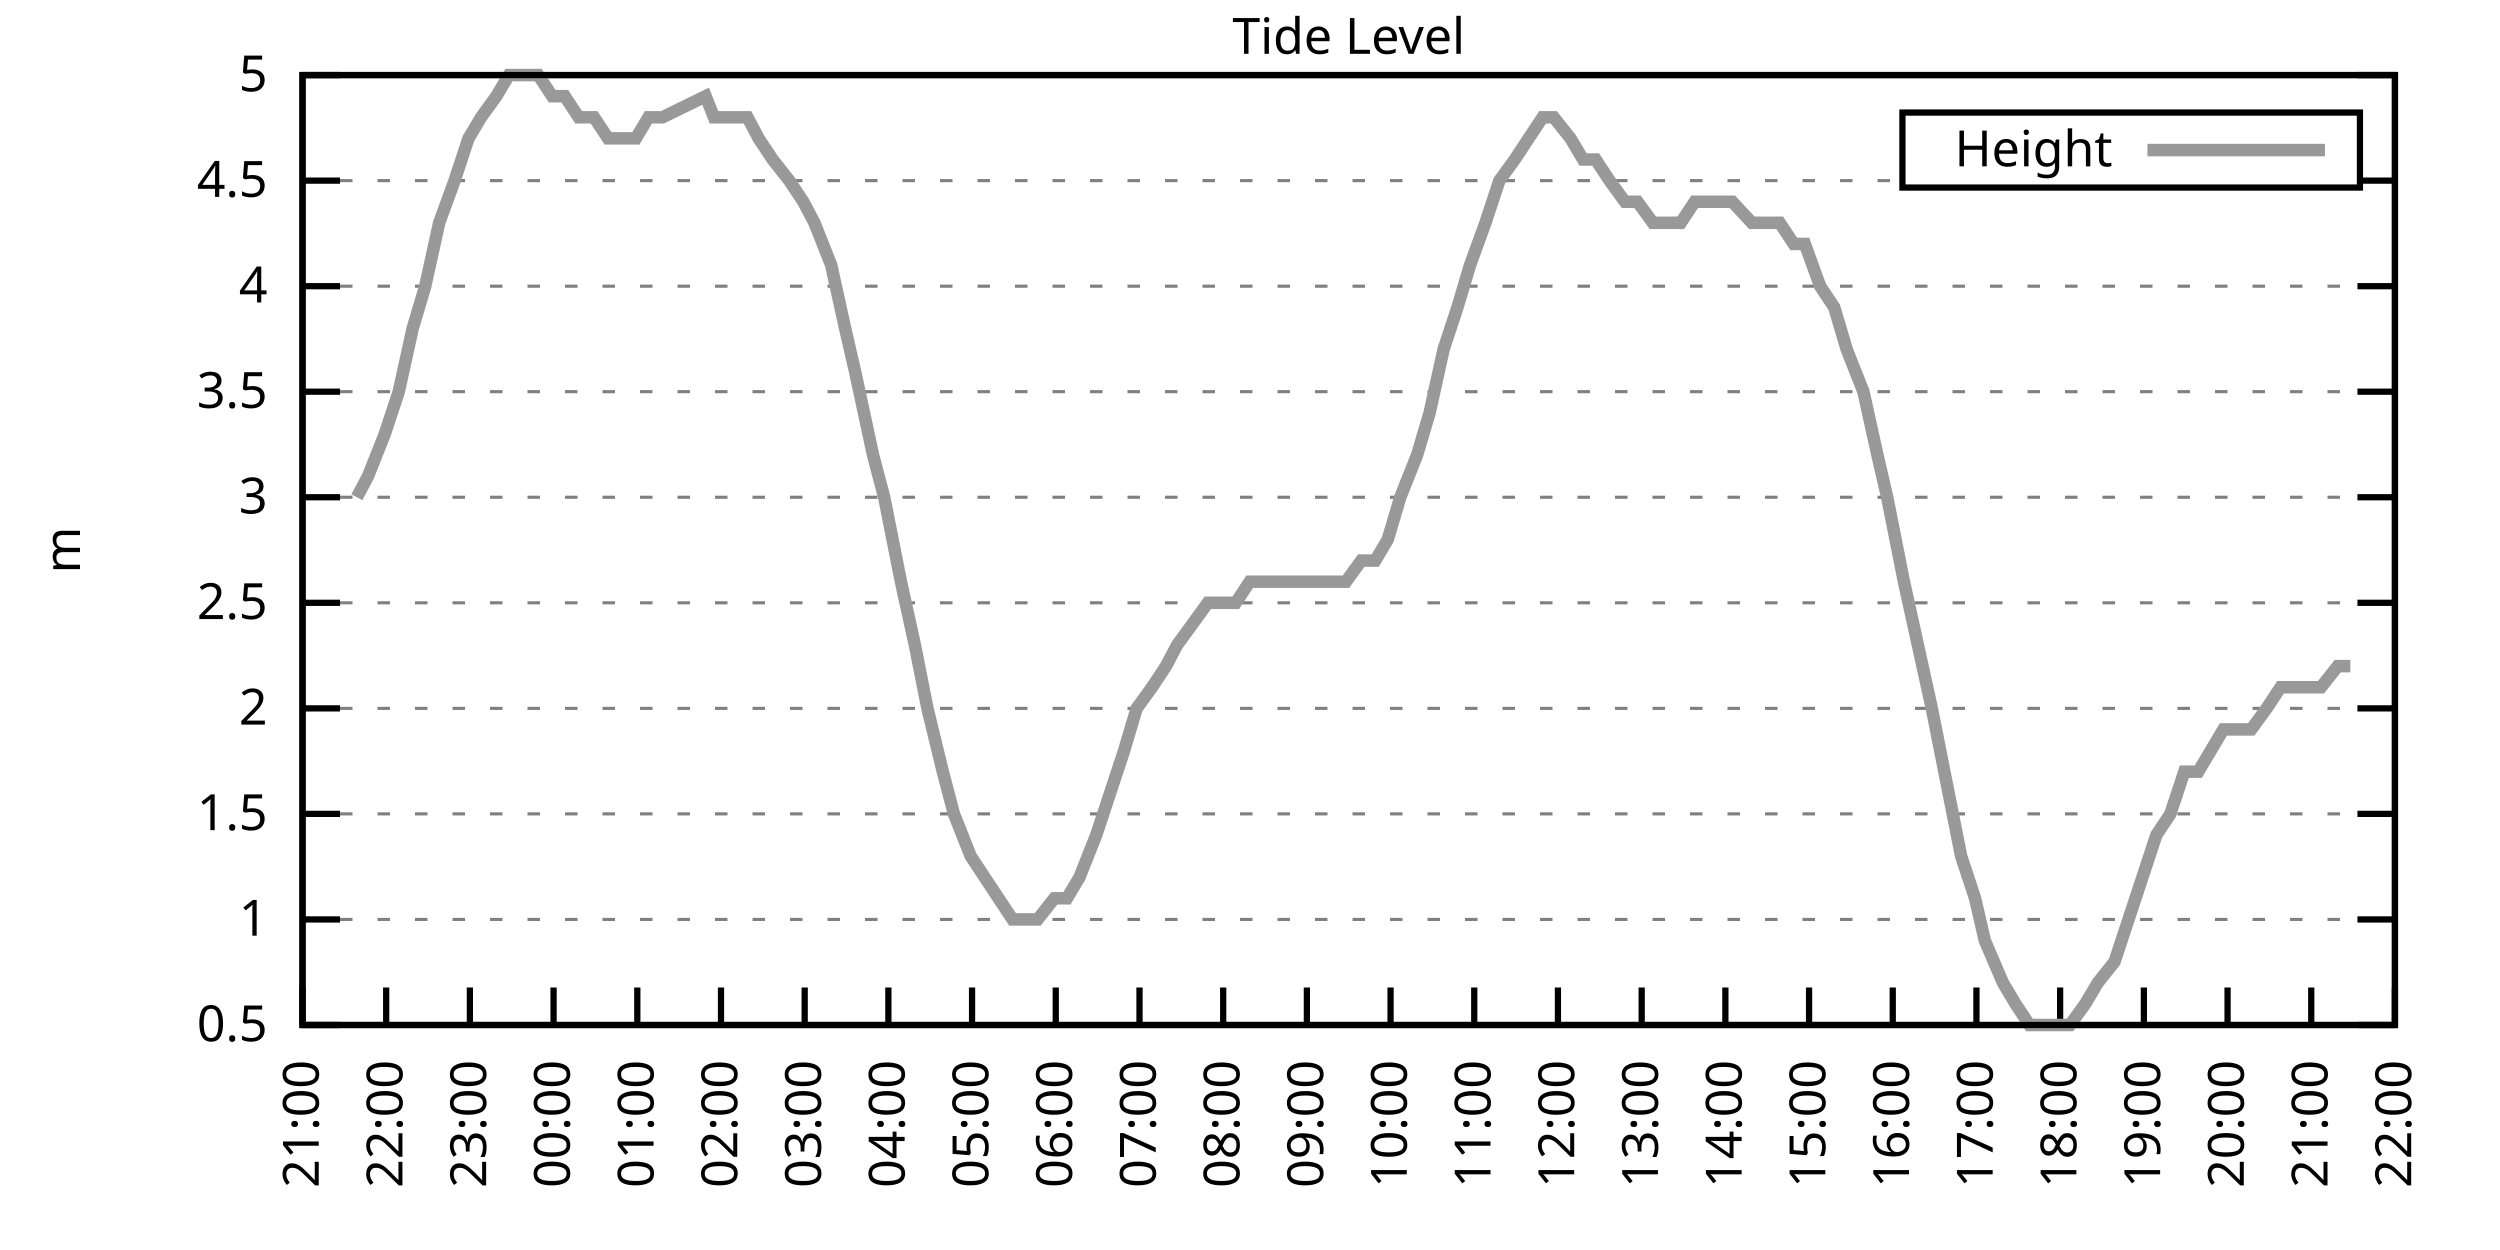
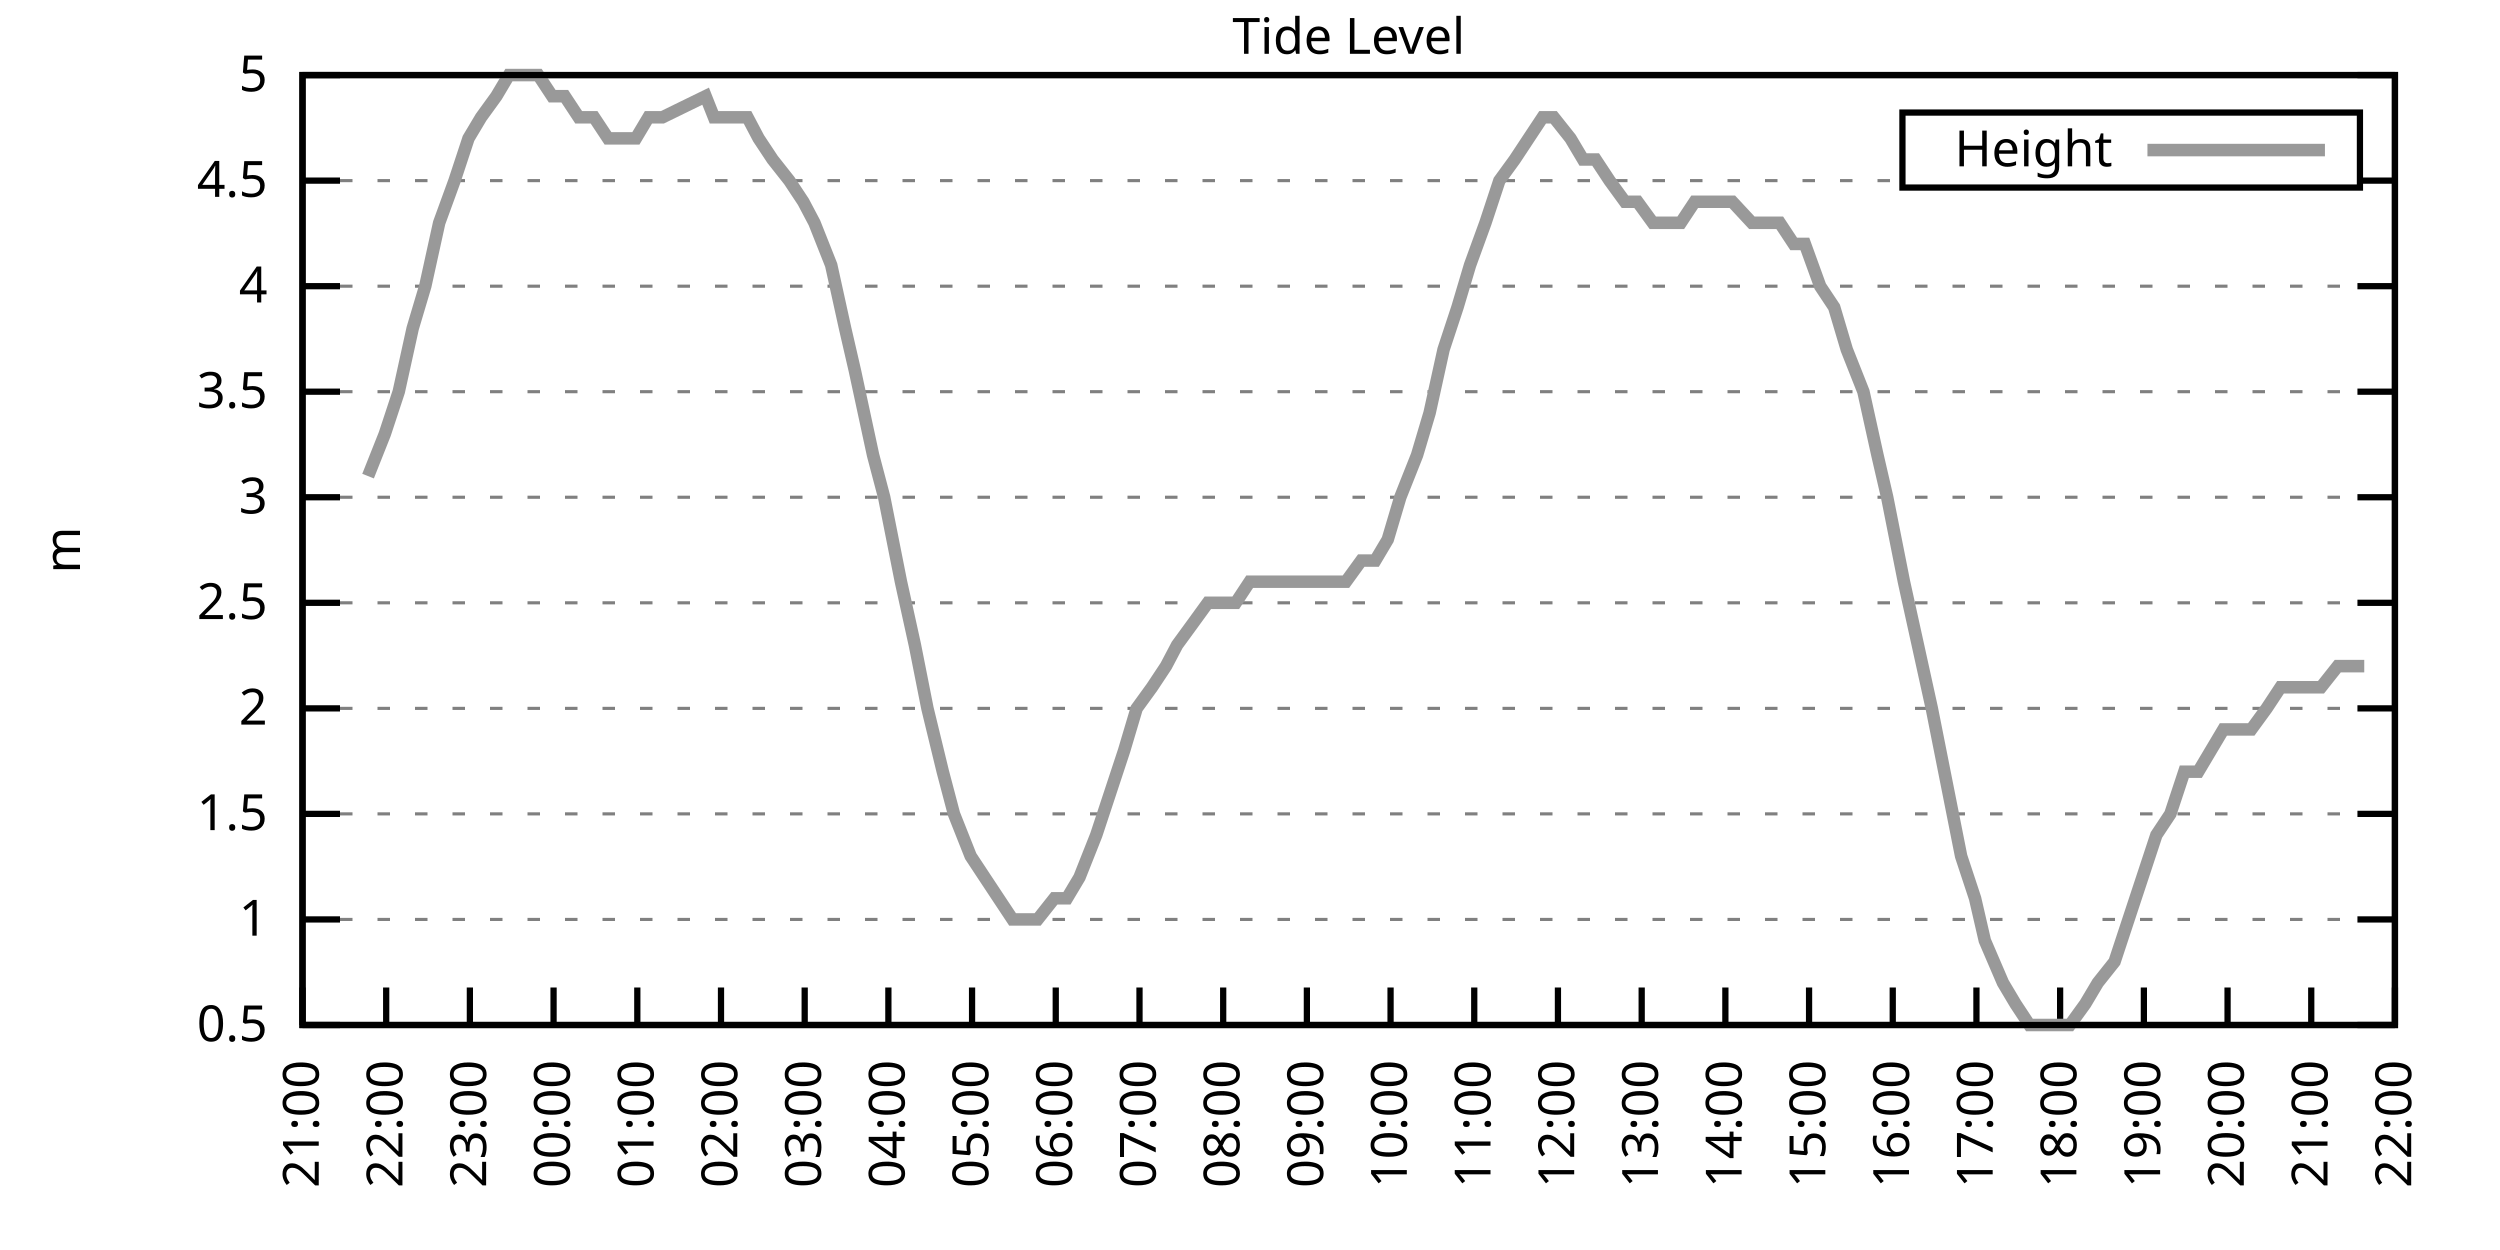
<svg xmlns="http://www.w3.org/2000/svg" xmlns:xlink="http://www.w3.org/1999/xlink" width="400" height="200" viewBox="0 0 400 200">
  <g id="gnuplot_canvas">
    <rect x="0" y="0" width="400" height="200" fill="none" />
    <defs>
      <circle id="gpDot" r="0.5" stroke-width="0.5" stroke="currentColor" />
      <path id="gpPt0" stroke-width="0.333" stroke="currentColor" d="M-1,0 h2 M0,-1 v2" />
      <path id="gpPt1" stroke-width="0.333" stroke="currentColor" d="M-1,-1 L1,1 M1,-1 L-1,1" />
      <path id="gpPt2" stroke-width="0.333" stroke="currentColor" d="M-1,0 L1,0 M0,-1 L0,1 M-1,-1 L1,1 M-1,1 L1,-1" />
      <rect id="gpPt3" stroke-width="0.333" stroke="currentColor" x="-1" y="-1" width="2" height="2" />
      <rect id="gpPt4" stroke-width="0.333" stroke="currentColor" fill="currentColor" x="-1" y="-1" width="2" height="2" />
      <circle id="gpPt5" stroke-width="0.333" stroke="currentColor" cx="0" cy="0" r="1" />
      <use xlink:href="#gpPt5" id="gpPt6" fill="currentColor" stroke="none" />
      <path id="gpPt7" stroke-width="0.333" stroke="currentColor" d="M0,-1.33 L-1.33,0.67 L1.33,0.67 z" />
      <use xlink:href="#gpPt7" id="gpPt8" fill="currentColor" stroke="none" />
      <use xlink:href="#gpPt7" id="gpPt9" stroke="currentColor" transform="rotate(180)" />
      <use xlink:href="#gpPt9" id="gpPt10" fill="currentColor" stroke="none" />
      <use xlink:href="#gpPt3" id="gpPt11" stroke="currentColor" transform="rotate(45)" />
      <use xlink:href="#gpPt11" id="gpPt12" fill="currentColor" stroke="none" />
      <path id="gpPt13" stroke-width="0.333" stroke="currentColor" d="M0,1.330 L1.265,0.411 L0.782,-1.067 L-0.782,-1.076 L-1.265,0.411 z" />
      <use xlink:href="#gpPt13" id="gpPt14" fill="currentColor" stroke="none" />
      <filter id="textbox" filterUnits="objectBoundingBox" x="0" y="0" height="1" width="1">
        <feFlood flood-color="white" flood-opacity="1" result="bgnd" />
        <feComposite in="SourceGraphic" in2="bgnd" operator="atop" />
      </filter>
      <filter id="greybox" filterUnits="objectBoundingBox" x="0" y="0" height="1" width="1">
        <feFlood flood-color="lightgrey" flood-opacity="1" result="grey" />
        <feComposite in="SourceGraphic" in2="grey" operator="atop" />
      </filter>
    </defs>
    <g fill="none" color="white" stroke="currentColor" stroke-width="1.00" stroke-linecap="butt" stroke-linejoin="miter">
</g>
    <g fill="none" color="black" stroke="currentColor" stroke-width="1.00" stroke-linecap="butt" stroke-linejoin="miter">
      <g stroke="none" shape-rendering="crispEdges">
        <polygon fill="rgb(255, 255, 255)" points="48.40,164.00 383.18,164.00 383.18,12.02 48.40,12.02 " />
      </g>
    </g>
    <g fill="none" color="black" stroke="currentColor" stroke-width="1.00" stroke-linecap="butt" stroke-linejoin="miter">
</g>
    <g fill="none" color="black" stroke="black" stroke-width="0.50" stroke-linecap="butt" stroke-linejoin="miter">
</g>
    <g fill="none" color="gray" stroke="currentColor" stroke-width="0.50" stroke-linecap="butt" stroke-linejoin="miter">
      <path stroke="gray" stroke-dasharray="2,4" class="gridline" d="M48.40,164.00 L383.19,164.00  " />
    </g>
    <g fill="none" color="gray" stroke="gray" stroke-width="1.00" stroke-linecap="butt" stroke-linejoin="miter">
</g>
    <g fill="none" color="black" stroke="currentColor" stroke-width="1.00" stroke-linecap="butt" stroke-linejoin="miter">
      <path stroke="black" d="M48.40,164.00 L54.40,164.00 M383.19,164.00 L377.19,164.00  " />
      <g transform="translate(42.80,166.60)" stroke="none" fill="black" font-family="Sans" font-size="8.00" text-anchor="end">
        <text>
          <tspan font-family="Sans"> 0.5</tspan>
        </text>
      </g>
    </g>
    <g fill="none" color="black" stroke="currentColor" stroke-width="1.00" stroke-linecap="butt" stroke-linejoin="miter">
</g>
    <g fill="none" color="black" stroke="black" stroke-width="0.50" stroke-linecap="butt" stroke-linejoin="miter">
</g>
    <g fill="none" color="gray" stroke="currentColor" stroke-width="0.50" stroke-linecap="butt" stroke-linejoin="miter">
      <path stroke="gray" stroke-dasharray="2,4" class="gridline" d="M48.40,147.11 L383.19,147.11  " />
    </g>
    <g fill="none" color="gray" stroke="gray" stroke-width="1.00" stroke-linecap="butt" stroke-linejoin="miter">
</g>
    <g fill="none" color="black" stroke="currentColor" stroke-width="1.00" stroke-linecap="butt" stroke-linejoin="miter">
      <path stroke="black" d="M48.40,147.11 L54.40,147.11 M383.19,147.11 L377.19,147.11  " />
      <g transform="translate(42.80,149.71)" stroke="none" fill="black" font-family="Sans" font-size="8.00" text-anchor="end">
        <text>
          <tspan font-family="Sans"> 1</tspan>
        </text>
      </g>
    </g>
    <g fill="none" color="black" stroke="currentColor" stroke-width="1.00" stroke-linecap="butt" stroke-linejoin="miter">
</g>
    <g fill="none" color="black" stroke="black" stroke-width="0.50" stroke-linecap="butt" stroke-linejoin="miter">
</g>
    <g fill="none" color="gray" stroke="currentColor" stroke-width="0.50" stroke-linecap="butt" stroke-linejoin="miter">
      <path stroke="gray" stroke-dasharray="2,4" class="gridline" d="M48.40,130.22 L383.19,130.22  " />
    </g>
    <g fill="none" color="gray" stroke="gray" stroke-width="1.00" stroke-linecap="butt" stroke-linejoin="miter">
</g>
    <g fill="none" color="black" stroke="currentColor" stroke-width="1.00" stroke-linecap="butt" stroke-linejoin="miter">
      <path stroke="black" d="M48.40,130.22 L54.40,130.22 M383.19,130.22 L377.19,130.22  " />
      <g transform="translate(42.80,132.82)" stroke="none" fill="black" font-family="Sans" font-size="8.00" text-anchor="end">
        <text>
          <tspan font-family="Sans"> 1.5</tspan>
        </text>
      </g>
    </g>
    <g fill="none" color="black" stroke="currentColor" stroke-width="1.00" stroke-linecap="butt" stroke-linejoin="miter">
</g>
    <g fill="none" color="black" stroke="black" stroke-width="0.50" stroke-linecap="butt" stroke-linejoin="miter">
</g>
    <g fill="none" color="gray" stroke="currentColor" stroke-width="0.50" stroke-linecap="butt" stroke-linejoin="miter">
      <path stroke="gray" stroke-dasharray="2,4" class="gridline" d="M48.40,113.34 L383.19,113.34  " />
    </g>
    <g fill="none" color="gray" stroke="gray" stroke-width="1.00" stroke-linecap="butt" stroke-linejoin="miter">
</g>
    <g fill="none" color="black" stroke="currentColor" stroke-width="1.00" stroke-linecap="butt" stroke-linejoin="miter">
      <path stroke="black" d="M48.40,113.34 L54.40,113.34 M383.19,113.34 L377.19,113.34  " />
      <g transform="translate(42.80,115.94)" stroke="none" fill="black" font-family="Sans" font-size="8.00" text-anchor="end">
        <text>
          <tspan font-family="Sans"> 2</tspan>
        </text>
      </g>
    </g>
    <g fill="none" color="black" stroke="currentColor" stroke-width="1.00" stroke-linecap="butt" stroke-linejoin="miter">
</g>
    <g fill="none" color="black" stroke="black" stroke-width="0.50" stroke-linecap="butt" stroke-linejoin="miter">
</g>
    <g fill="none" color="gray" stroke="currentColor" stroke-width="0.50" stroke-linecap="butt" stroke-linejoin="miter">
      <path stroke="gray" stroke-dasharray="2,4" class="gridline" d="M48.40,96.45 L383.19,96.45  " />
    </g>
    <g fill="none" color="gray" stroke="gray" stroke-width="1.00" stroke-linecap="butt" stroke-linejoin="miter">
</g>
    <g fill="none" color="black" stroke="currentColor" stroke-width="1.00" stroke-linecap="butt" stroke-linejoin="miter">
      <path stroke="black" d="M48.40,96.45 L54.40,96.45 M383.19,96.45 L377.19,96.45  " />
      <g transform="translate(42.80,99.05)" stroke="none" fill="black" font-family="Sans" font-size="8.00" text-anchor="end">
        <text>
          <tspan font-family="Sans"> 2.5</tspan>
        </text>
      </g>
    </g>
    <g fill="none" color="black" stroke="currentColor" stroke-width="1.00" stroke-linecap="butt" stroke-linejoin="miter">
</g>
    <g fill="none" color="black" stroke="black" stroke-width="0.50" stroke-linecap="butt" stroke-linejoin="miter">
</g>
    <g fill="none" color="gray" stroke="currentColor" stroke-width="0.50" stroke-linecap="butt" stroke-linejoin="miter">
      <path stroke="gray" stroke-dasharray="2,4" class="gridline" d="M48.40,79.56 L383.19,79.56  " />
    </g>
    <g fill="none" color="gray" stroke="gray" stroke-width="1.00" stroke-linecap="butt" stroke-linejoin="miter">
</g>
    <g fill="none" color="black" stroke="currentColor" stroke-width="1.00" stroke-linecap="butt" stroke-linejoin="miter">
      <path stroke="black" d="M48.40,79.56 L54.40,79.56 M383.19,79.56 L377.19,79.56  " />
      <g transform="translate(42.80,82.16)" stroke="none" fill="black" font-family="Sans" font-size="8.00" text-anchor="end">
        <text>
          <tspan font-family="Sans"> 3</tspan>
        </text>
      </g>
    </g>
    <g fill="none" color="black" stroke="currentColor" stroke-width="1.00" stroke-linecap="butt" stroke-linejoin="miter">
</g>
    <g fill="none" color="black" stroke="black" stroke-width="0.50" stroke-linecap="butt" stroke-linejoin="miter">
</g>
    <g fill="none" color="gray" stroke="currentColor" stroke-width="0.50" stroke-linecap="butt" stroke-linejoin="miter">
      <path stroke="gray" stroke-dasharray="2,4" class="gridline" d="M48.40,62.67 L383.19,62.67  " />
    </g>
    <g fill="none" color="gray" stroke="gray" stroke-width="1.00" stroke-linecap="butt" stroke-linejoin="miter">
</g>
    <g fill="none" color="black" stroke="currentColor" stroke-width="1.00" stroke-linecap="butt" stroke-linejoin="miter">
      <path stroke="black" d="M48.40,62.67 L54.40,62.67 M383.19,62.67 L377.19,62.67  " />
      <g transform="translate(42.80,65.27)" stroke="none" fill="black" font-family="Sans" font-size="8.00" text-anchor="end">
        <text>
          <tspan font-family="Sans"> 3.5</tspan>
        </text>
      </g>
    </g>
    <g fill="none" color="black" stroke="currentColor" stroke-width="1.00" stroke-linecap="butt" stroke-linejoin="miter">
</g>
    <g fill="none" color="black" stroke="black" stroke-width="0.50" stroke-linecap="butt" stroke-linejoin="miter">
</g>
    <g fill="none" color="gray" stroke="currentColor" stroke-width="0.50" stroke-linecap="butt" stroke-linejoin="miter">
      <path stroke="gray" stroke-dasharray="2,4" class="gridline" d="M48.40,45.79 L383.19,45.79  " />
    </g>
    <g fill="none" color="gray" stroke="gray" stroke-width="1.00" stroke-linecap="butt" stroke-linejoin="miter">
</g>
    <g fill="none" color="black" stroke="currentColor" stroke-width="1.00" stroke-linecap="butt" stroke-linejoin="miter">
      <path stroke="black" d="M48.40,45.79 L54.40,45.79 M383.19,45.79 L377.19,45.79  " />
      <g transform="translate(42.80,48.39)" stroke="none" fill="black" font-family="Sans" font-size="8.00" text-anchor="end">
        <text>
          <tspan font-family="Sans"> 4</tspan>
        </text>
      </g>
    </g>
    <g fill="none" color="black" stroke="currentColor" stroke-width="1.00" stroke-linecap="butt" stroke-linejoin="miter">
</g>
    <g fill="none" color="black" stroke="black" stroke-width="0.50" stroke-linecap="butt" stroke-linejoin="miter">
</g>
    <g fill="none" color="gray" stroke="currentColor" stroke-width="0.50" stroke-linecap="butt" stroke-linejoin="miter">
      <path stroke="gray" stroke-dasharray="2,4" class="gridline" d="M48.40,28.90 L304.39,28.90 M377.59,28.90 L383.19,28.90  " />
    </g>
    <g fill="none" color="gray" stroke="gray" stroke-width="1.00" stroke-linecap="butt" stroke-linejoin="miter">
</g>
    <g fill="none" color="black" stroke="currentColor" stroke-width="1.00" stroke-linecap="butt" stroke-linejoin="miter">
      <path stroke="black" d="M48.40,28.90 L54.40,28.90 M383.19,28.90 L377.19,28.90  " />
      <g transform="translate(42.80,31.50)" stroke="none" fill="black" font-family="Sans" font-size="8.00" text-anchor="end">
        <text>
          <tspan font-family="Sans"> 4.5</tspan>
        </text>
      </g>
    </g>
    <g fill="none" color="black" stroke="currentColor" stroke-width="1.00" stroke-linecap="butt" stroke-linejoin="miter">
</g>
    <g fill="none" color="black" stroke="black" stroke-width="0.50" stroke-linecap="butt" stroke-linejoin="miter">
</g>
    <g fill="none" color="gray" stroke="currentColor" stroke-width="0.50" stroke-linecap="butt" stroke-linejoin="miter">
      <path stroke="gray" stroke-dasharray="2,4" class="gridline" d="M48.40,12.01 L383.19,12.01  " />
    </g>
    <g fill="none" color="gray" stroke="gray" stroke-width="1.00" stroke-linecap="butt" stroke-linejoin="miter">
</g>
    <g fill="none" color="black" stroke="currentColor" stroke-width="1.00" stroke-linecap="butt" stroke-linejoin="miter">
      <path stroke="black" d="M48.40,12.01 L54.40,12.01 M383.19,12.01 L377.19,12.01  " />
      <g transform="translate(42.80,14.61)" stroke="none" fill="black" font-family="Sans" font-size="8.00" text-anchor="end">
        <text>
          <tspan font-family="Sans"> 5</tspan>
        </text>
      </g>
    </g>
    <g fill="none" color="black" stroke="currentColor" stroke-width="1.00" stroke-linecap="butt" stroke-linejoin="miter">
      <path stroke="black" d="M48.40,164.00 L48.40,158.00  " />
      <g transform="translate(51.00,169.60) rotate(270.00)" stroke="none" fill="black" font-family="Sans" font-size="8.00" text-anchor="end">
        <text>
          <tspan font-family="Sans">21:00</tspan>
        </text>
      </g>
    </g>
    <g fill="none" color="black" stroke="currentColor" stroke-width="1.00" stroke-linecap="butt" stroke-linejoin="miter">
      <path stroke="black" d="M61.79,164.00 L61.79,158.00  " />
      <g transform="translate(64.39,169.60) rotate(270.00)" stroke="none" fill="black" font-family="Sans" font-size="8.00" text-anchor="end">
        <text>
          <tspan font-family="Sans">22:00</tspan>
        </text>
      </g>
    </g>
    <g fill="none" color="black" stroke="currentColor" stroke-width="1.00" stroke-linecap="butt" stroke-linejoin="miter">
      <path stroke="black" d="M75.18,164.00 L75.18,158.00  " />
      <g transform="translate(77.78,169.60) rotate(270.00)" stroke="none" fill="black" font-family="Sans" font-size="8.00" text-anchor="end">
        <text>
          <tspan font-family="Sans">23:00</tspan>
        </text>
      </g>
    </g>
    <g fill="none" color="black" stroke="currentColor" stroke-width="1.00" stroke-linecap="butt" stroke-linejoin="miter">
      <path stroke="black" d="M88.57,164.00 L88.57,158.00  " />
      <g transform="translate(91.17,169.60) rotate(270.00)" stroke="none" fill="black" font-family="Sans" font-size="8.00" text-anchor="end">
        <text>
          <tspan font-family="Sans">00:00</tspan>
        </text>
      </g>
    </g>
    <g fill="none" color="black" stroke="currentColor" stroke-width="1.00" stroke-linecap="butt" stroke-linejoin="miter">
      <path stroke="black" d="M101.97,164.00 L101.97,158.00  " />
      <g transform="translate(104.57,169.60) rotate(270.00)" stroke="none" fill="black" font-family="Sans" font-size="8.00" text-anchor="end">
        <text>
          <tspan font-family="Sans">01:00</tspan>
        </text>
      </g>
    </g>
    <g fill="none" color="black" stroke="currentColor" stroke-width="1.00" stroke-linecap="butt" stroke-linejoin="miter">
      <path stroke="black" d="M115.36,164.00 L115.36,158.00  " />
      <g transform="translate(117.96,169.60) rotate(270.00)" stroke="none" fill="black" font-family="Sans" font-size="8.00" text-anchor="end">
        <text>
          <tspan font-family="Sans">02:00</tspan>
        </text>
      </g>
    </g>
    <g fill="none" color="black" stroke="currentColor" stroke-width="1.00" stroke-linecap="butt" stroke-linejoin="miter">
      <path stroke="black" d="M128.75,164.00 L128.75,158.00  " />
      <g transform="translate(131.35,169.60) rotate(270.00)" stroke="none" fill="black" font-family="Sans" font-size="8.00" text-anchor="end">
        <text>
          <tspan font-family="Sans">03:00</tspan>
        </text>
      </g>
    </g>
    <g fill="none" color="black" stroke="currentColor" stroke-width="1.00" stroke-linecap="butt" stroke-linejoin="miter">
      <path stroke="black" d="M142.14,164.00 L142.14,158.00  " />
      <g transform="translate(144.74,169.60) rotate(270.00)" stroke="none" fill="black" font-family="Sans" font-size="8.00" text-anchor="end">
        <text>
          <tspan font-family="Sans">04:00</tspan>
        </text>
      </g>
    </g>
    <g fill="none" color="black" stroke="currentColor" stroke-width="1.00" stroke-linecap="butt" stroke-linejoin="miter">
      <path stroke="black" d="M155.53,164.00 L155.53,158.00  " />
      <g transform="translate(158.13,169.60) rotate(270.00)" stroke="none" fill="black" font-family="Sans" font-size="8.00" text-anchor="end">
        <text>
          <tspan font-family="Sans">05:00</tspan>
        </text>
      </g>
    </g>
    <g fill="none" color="black" stroke="currentColor" stroke-width="1.00" stroke-linecap="butt" stroke-linejoin="miter">
      <path stroke="black" d="M168.92,164.00 L168.92,158.00  " />
      <g transform="translate(171.52,169.60) rotate(270.00)" stroke="none" fill="black" font-family="Sans" font-size="8.00" text-anchor="end">
        <text>
          <tspan font-family="Sans">06:00</tspan>
        </text>
      </g>
    </g>
    <g fill="none" color="black" stroke="currentColor" stroke-width="1.00" stroke-linecap="butt" stroke-linejoin="miter">
      <path stroke="black" d="M182.32,164.00 L182.32,158.00  " />
      <g transform="translate(184.92,169.60) rotate(270.00)" stroke="none" fill="black" font-family="Sans" font-size="8.00" text-anchor="end">
        <text>
          <tspan font-family="Sans">07:00</tspan>
        </text>
      </g>
    </g>
    <g fill="none" color="black" stroke="currentColor" stroke-width="1.00" stroke-linecap="butt" stroke-linejoin="miter">
      <path stroke="black" d="M195.71,164.00 L195.71,158.00  " />
      <g transform="translate(198.31,169.60) rotate(270.00)" stroke="none" fill="black" font-family="Sans" font-size="8.00" text-anchor="end">
        <text>
          <tspan font-family="Sans">08:00</tspan>
        </text>
      </g>
    </g>
    <g fill="none" color="black" stroke="currentColor" stroke-width="1.00" stroke-linecap="butt" stroke-linejoin="miter">
      <path stroke="black" d="M209.10,164.00 L209.10,158.00  " />
      <g transform="translate(211.70,169.60) rotate(270.00)" stroke="none" fill="black" font-family="Sans" font-size="8.00" text-anchor="end">
        <text>
          <tspan font-family="Sans">09:00</tspan>
        </text>
      </g>
    </g>
    <g fill="none" color="black" stroke="currentColor" stroke-width="1.00" stroke-linecap="butt" stroke-linejoin="miter">
      <path stroke="black" d="M222.49,164.00 L222.49,158.00  " />
      <g transform="translate(225.09,169.60) rotate(270.00)" stroke="none" fill="black" font-family="Sans" font-size="8.00" text-anchor="end">
        <text>
          <tspan font-family="Sans">10:00</tspan>
        </text>
      </g>
    </g>
    <g fill="none" color="black" stroke="currentColor" stroke-width="1.00" stroke-linecap="butt" stroke-linejoin="miter">
      <path stroke="black" d="M235.88,164.00 L235.88,158.00  " />
      <g transform="translate(238.48,169.60) rotate(270.00)" stroke="none" fill="black" font-family="Sans" font-size="8.00" text-anchor="end">
        <text>
          <tspan font-family="Sans">11:00</tspan>
        </text>
      </g>
    </g>
    <g fill="none" color="black" stroke="currentColor" stroke-width="1.00" stroke-linecap="butt" stroke-linejoin="miter">
      <path stroke="black" d="M249.27,164.00 L249.27,158.00  " />
      <g transform="translate(251.87,169.60) rotate(270.00)" stroke="none" fill="black" font-family="Sans" font-size="8.00" text-anchor="end">
        <text>
          <tspan font-family="Sans">12:00</tspan>
        </text>
      </g>
    </g>
    <g fill="none" color="black" stroke="currentColor" stroke-width="1.00" stroke-linecap="butt" stroke-linejoin="miter">
      <path stroke="black" d="M262.67,164.00 L262.67,158.00  " />
      <g transform="translate(265.27,169.60) rotate(270.00)" stroke="none" fill="black" font-family="Sans" font-size="8.00" text-anchor="end">
        <text>
          <tspan font-family="Sans">13:00</tspan>
        </text>
      </g>
    </g>
    <g fill="none" color="black" stroke="currentColor" stroke-width="1.00" stroke-linecap="butt" stroke-linejoin="miter">
      <path stroke="black" d="M276.06,164.00 L276.06,158.00  " />
      <g transform="translate(278.66,169.60) rotate(270.00)" stroke="none" fill="black" font-family="Sans" font-size="8.00" text-anchor="end">
        <text>
          <tspan font-family="Sans">14:00</tspan>
        </text>
      </g>
    </g>
    <g fill="none" color="black" stroke="currentColor" stroke-width="1.00" stroke-linecap="butt" stroke-linejoin="miter">
      <path stroke="black" d="M289.45,164.00 L289.45,158.00  " />
      <g transform="translate(292.05,169.60) rotate(270.00)" stroke="none" fill="black" font-family="Sans" font-size="8.00" text-anchor="end">
        <text>
          <tspan font-family="Sans">15:00</tspan>
        </text>
      </g>
    </g>
    <g fill="none" color="black" stroke="currentColor" stroke-width="1.00" stroke-linecap="butt" stroke-linejoin="miter">
      <path stroke="black" d="M302.84,164.00 L302.84,158.00  " />
      <g transform="translate(305.44,169.60) rotate(270.00)" stroke="none" fill="black" font-family="Sans" font-size="8.00" text-anchor="end">
        <text>
          <tspan font-family="Sans">16:00</tspan>
        </text>
      </g>
    </g>
    <g fill="none" color="black" stroke="currentColor" stroke-width="1.00" stroke-linecap="butt" stroke-linejoin="miter">
      <path stroke="black" d="M316.23,164.00 L316.23,158.00  " />
      <g transform="translate(318.83,169.60) rotate(270.00)" stroke="none" fill="black" font-family="Sans" font-size="8.00" text-anchor="end">
        <text>
          <tspan font-family="Sans">17:00</tspan>
        </text>
      </g>
    </g>
    <g fill="none" color="black" stroke="currentColor" stroke-width="1.00" stroke-linecap="butt" stroke-linejoin="miter">
      <path stroke="black" d="M329.62,164.00 L329.62,158.00  " />
      <g transform="translate(332.22,169.60) rotate(270.00)" stroke="none" fill="black" font-family="Sans" font-size="8.00" text-anchor="end">
        <text>
          <tspan font-family="Sans">18:00</tspan>
        </text>
      </g>
    </g>
    <g fill="none" color="black" stroke="currentColor" stroke-width="1.00" stroke-linecap="butt" stroke-linejoin="miter">
      <path stroke="black" d="M343.02,164.00 L343.02,158.00  " />
      <g transform="translate(345.62,169.60) rotate(270.00)" stroke="none" fill="black" font-family="Sans" font-size="8.00" text-anchor="end">
        <text>
          <tspan font-family="Sans">19:00</tspan>
        </text>
      </g>
    </g>
    <g fill="none" color="black" stroke="currentColor" stroke-width="1.00" stroke-linecap="butt" stroke-linejoin="miter">
      <path stroke="black" d="M356.41,164.00 L356.41,158.00  " />
      <g transform="translate(359.01,169.60) rotate(270.00)" stroke="none" fill="black" font-family="Sans" font-size="8.00" text-anchor="end">
        <text>
          <tspan font-family="Sans">20:00</tspan>
        </text>
      </g>
    </g>
    <g fill="none" color="black" stroke="currentColor" stroke-width="1.00" stroke-linecap="butt" stroke-linejoin="miter">
      <path stroke="black" d="M369.80,164.00 L369.80,158.00  " />
      <g transform="translate(372.40,169.60) rotate(270.00)" stroke="none" fill="black" font-family="Sans" font-size="8.00" text-anchor="end">
        <text>
          <tspan font-family="Sans">21:00</tspan>
        </text>
      </g>
    </g>
    <g fill="none" color="black" stroke="currentColor" stroke-width="1.00" stroke-linecap="butt" stroke-linejoin="miter">
      <path stroke="black" d="M383.19,164.00 L383.19,158.00  " />
      <g transform="translate(385.79,169.60) rotate(270.00)" stroke="none" fill="black" font-family="Sans" font-size="8.00" text-anchor="end">
        <text>
          <tspan font-family="Sans">22:00</tspan>
        </text>
      </g>
    </g>
    <g fill="none" color="black" stroke="currentColor" stroke-width="1.00" stroke-linecap="butt" stroke-linejoin="miter">
</g>
    <g fill="none" color="black" stroke="currentColor" stroke-width="1.00" stroke-linecap="butt" stroke-linejoin="miter">
      <path stroke="black" d="M48.40,12.01 L48.40,164.00 L383.19,164.00 L383.19,12.01 L48.40,12.01 Z  " />
    </g>
    <g fill="none" color="black" stroke="currentColor" stroke-width="1.00" stroke-linecap="butt" stroke-linejoin="miter">
</g>
    <g fill="none" color="black" stroke="currentColor" stroke-width="1.00" stroke-linecap="butt" stroke-linejoin="miter">
      <path stroke="black" d="M304.39,30.01 L304.39,18.01 L377.59,18.01 L377.59,30.01 L304.39,30.01 Z  " />
    </g>
    <g id="Tide_level_plot_1">
      <g fill="none" color="white" stroke="black" stroke-width="2.00" stroke-linecap="butt" stroke-linejoin="miter">
</g>
      <g fill="none" color="black" stroke="currentColor" stroke-width="2.00" stroke-linecap="butt" stroke-linejoin="miter">
        <g transform="translate(337.99,26.61)" stroke="none" fill="black" font-family="Sans" font-size="8.00" text-anchor="end">
          <text>
            <tspan font-family="Sans">Height</tspan>
          </text>
        </g>
      </g>
      <g fill="none" color="black" stroke="currentColor" stroke-width="2.00" stroke-linecap="butt" stroke-linejoin="miter">
-         <path stroke="rgb(153, 153, 153)" d="M343.59,24.01 L371.99,24.01 M57.10,79.56 L58.89,76.18 L61.57,69.43 L63.80,62.67 L66.03,52.54 L68.04,45.79   L70.27,35.65 L72.73,28.90 L74.96,22.14 L76.97,18.77 L79.42,15.39 L81.43,12.01 L83.66,12.01 L86.12,12.01   L88.35,15.39 L90.36,15.39 L92.59,18.77 L95.05,18.77 L97.28,22.14 L99.51,22.14 L101.74,22.14 L103.75,18.77   L105.98,18.77 L112.90,15.39 L114.24,18.77 L116.70,18.77 L119.60,18.77 L121.38,22.14 L123.62,25.52 L126.29,28.90   L128.53,32.28 L130.31,35.65 L132.99,42.41 L135.22,52.54 L136.78,59.30 L139.69,72.81 L141.47,79.56 L144.15,93.07   L146.38,103.20 L148.39,113.34 L150.85,123.47 L152.63,130.22 L155.31,136.98 L157.54,140.36 L159.77,143.73 L162.01,147.11   L164.01,147.11 L166.02,147.11 L168.70,143.73 L170.71,143.73 L172.72,140.36 L175.40,133.60 L177.63,126.85 L179.86,120.09   L181.87,113.34 L184.32,109.96 L186.56,106.58 L188.34,103.20 L190.80,99.83 L193.25,96.45 L195.48,96.45 L197.72,96.45   L199.95,93.07 L201.96,93.07 L204.41,93.07 L206.64,93.07 L208.88,93.07 L210.44,93.07 L213.34,93.07 L215.35,93.07   L217.80,89.69 L220.04,89.69 L222.04,86.32 L224.05,79.56 L226.73,72.81 L228.74,66.05 L230.97,55.92 L233.20,49.16   L235.21,42.41 L237.67,35.65 L239.90,28.90 L242.36,25.52 L244.59,22.14 L246.82,18.77 L248.60,18.77 L251.28,22.14   L253.29,25.52 L255.30,25.52 L257.53,28.90 L259.99,32.28 L262.00,32.28 L264.45,35.65 L266.91,35.65 L268.92,35.65   L271.15,32.28 L273.38,32.28 L275.61,32.28 L277.17,32.28 L280.30,35.65 L282.31,35.65 L284.76,35.65 L286.99,39.03   L288.78,39.03 L291.23,45.79 L293.47,49.16 L295.48,55.92 L298.15,62.67 L300.39,72.81 L301.95,79.56 L304.63,93.07   L306.86,103.20 L309.09,113.34 L311.10,123.47 L313.78,136.98 L316.01,143.73 L317.57,150.49 L320.47,157.24 L322.48,160.62   L324.71,164.00 L327.17,164.00 L328.95,164.00 L331.19,164.00 L333.64,160.62 L335.65,157.24 L338.33,153.87 L340.56,147.11   L342.79,140.36 L345.02,133.60 L347.26,130.22 L349.49,123.47 L351.72,123.47 L353.73,120.09 L355.74,116.71 L358.19,116.71   L360.20,116.71 L362.66,113.34 L364.89,109.96 L366.90,109.96 L369.35,109.96 L371.36,109.96 L374.04,106.58 L376.05,106.58    " />
+         <path stroke="rgb(153, 153, 153)" d="M343.59,24.01 L371.99,24.01 M58.89,76.18 L61.57,69.43 L63.80,62.67 L66.03,52.54 L68.04,45.79 L70.27,35.65   L72.73,28.90 L74.96,22.14 L76.97,18.77 L79.42,15.39 L81.43,12.01 L83.66,12.01 L86.12,12.01 L88.35,15.39   L90.36,15.39 L92.59,18.77 L95.05,18.77 L97.28,22.14 L99.51,22.14 L101.74,22.14 L103.75,18.77 L105.98,18.77   L112.90,15.39 L114.24,18.77 L116.70,18.77 L119.60,18.77 L121.38,22.14 L123.62,25.52 L126.29,28.90 L128.53,32.28   L130.31,35.65 L132.99,42.41 L135.22,52.54 L136.78,59.30 L139.69,72.81 L141.47,79.56 L144.15,93.07 L146.38,103.20   L148.39,113.34 L150.85,123.47 L152.63,130.22 L155.31,136.98 L157.54,140.36 L159.77,143.73 L162.01,147.11 L164.01,147.11   L166.02,147.11 L168.70,143.73 L170.71,143.73 L172.72,140.36 L175.40,133.60 L177.63,126.85 L179.86,120.09 L181.87,113.34   L184.32,109.96 L186.56,106.58 L188.34,103.20 L190.80,99.83 L193.25,96.45 L195.48,96.45 L197.72,96.45 L199.95,93.07   L201.96,93.07 L204.41,93.07 L206.64,93.07 L208.88,93.07 L210.44,93.07 L213.34,93.07 L215.35,93.07 L217.80,89.69   L220.04,89.69 L222.04,86.32 L224.05,79.56 L226.73,72.81 L228.74,66.05 L230.97,55.92 L233.20,49.16 L235.21,42.41   L237.67,35.65 L239.90,28.90 L242.36,25.52 L244.59,22.14 L246.82,18.77 L248.60,18.77 L251.28,22.14 L253.29,25.52   L255.30,25.52 L257.53,28.90 L259.99,32.28 L262.00,32.28 L264.45,35.65 L266.91,35.65 L268.92,35.65 L271.15,32.28   L273.38,32.28 L275.61,32.28 L277.17,32.28 L280.30,35.65 L282.31,35.65 L284.76,35.65 L286.99,39.03 L288.78,39.03   L291.23,45.79 L293.47,49.16 L295.48,55.92 L298.15,62.67 L300.39,72.81 L301.95,79.56 L304.63,93.07 L306.86,103.20   L309.09,113.34 L311.10,123.47 L313.78,136.98 L316.01,143.73 L317.57,150.49 L320.47,157.24 L322.48,160.62 L324.71,164.00   L327.17,164.00 L328.95,164.00 L331.19,164.00 L333.64,160.62 L335.65,157.24 L338.33,153.87 L340.56,147.11 L342.79,140.36   L345.02,133.60 L347.26,130.22 L349.49,123.47 L351.72,123.47 L353.73,120.09 L355.74,116.71 L358.19,116.71 L360.20,116.71   L362.66,113.34 L364.89,109.96 L366.90,109.96 L369.35,109.96 L371.36,109.96 L374.04,106.58 L376.05,106.58 L378.28,106.58    " />
      </g>
    </g>
    <g fill="none" color="black" stroke="currentColor" stroke-width="2.00" stroke-linecap="butt" stroke-linejoin="miter">
</g>
    <g fill="none" color="black" stroke="black" stroke-width="1.00" stroke-linecap="butt" stroke-linejoin="miter">
</g>
    <g fill="none" color="black" stroke="currentColor" stroke-width="1.00" stroke-linecap="butt" stroke-linejoin="miter">
      <path stroke="black" d="M48.40,12.01 L48.40,164.00 L383.19,164.00 L383.19,12.01 L48.40,12.01 Z  " />
      <g transform="translate(12.80,88.01) rotate(270.00)" stroke="none" fill="black" font-family="Sans" font-size="8.00" text-anchor="middle">
        <text>
          <tspan font-family="Sans">m</tspan>
        </text>
      </g>
    </g>
    <g fill="none" color="black" stroke="currentColor" stroke-width="1.00" stroke-linecap="butt" stroke-linejoin="miter">
</g>
    <g fill="none" color="black" stroke="currentColor" stroke-width="1.00" stroke-linecap="butt" stroke-linejoin="miter">
      <g transform="translate(215.79,8.61)" stroke="none" fill="black" font-family="Sans" font-size="8.00" text-anchor="middle">
        <text>
          <tspan font-family="Sans">Tide Level</tspan>
        </text>
      </g>
    </g>
    <g fill="none" color="black" stroke="currentColor" stroke-width="1.00" stroke-linecap="butt" stroke-linejoin="miter">
</g>
  </g>
</svg>
